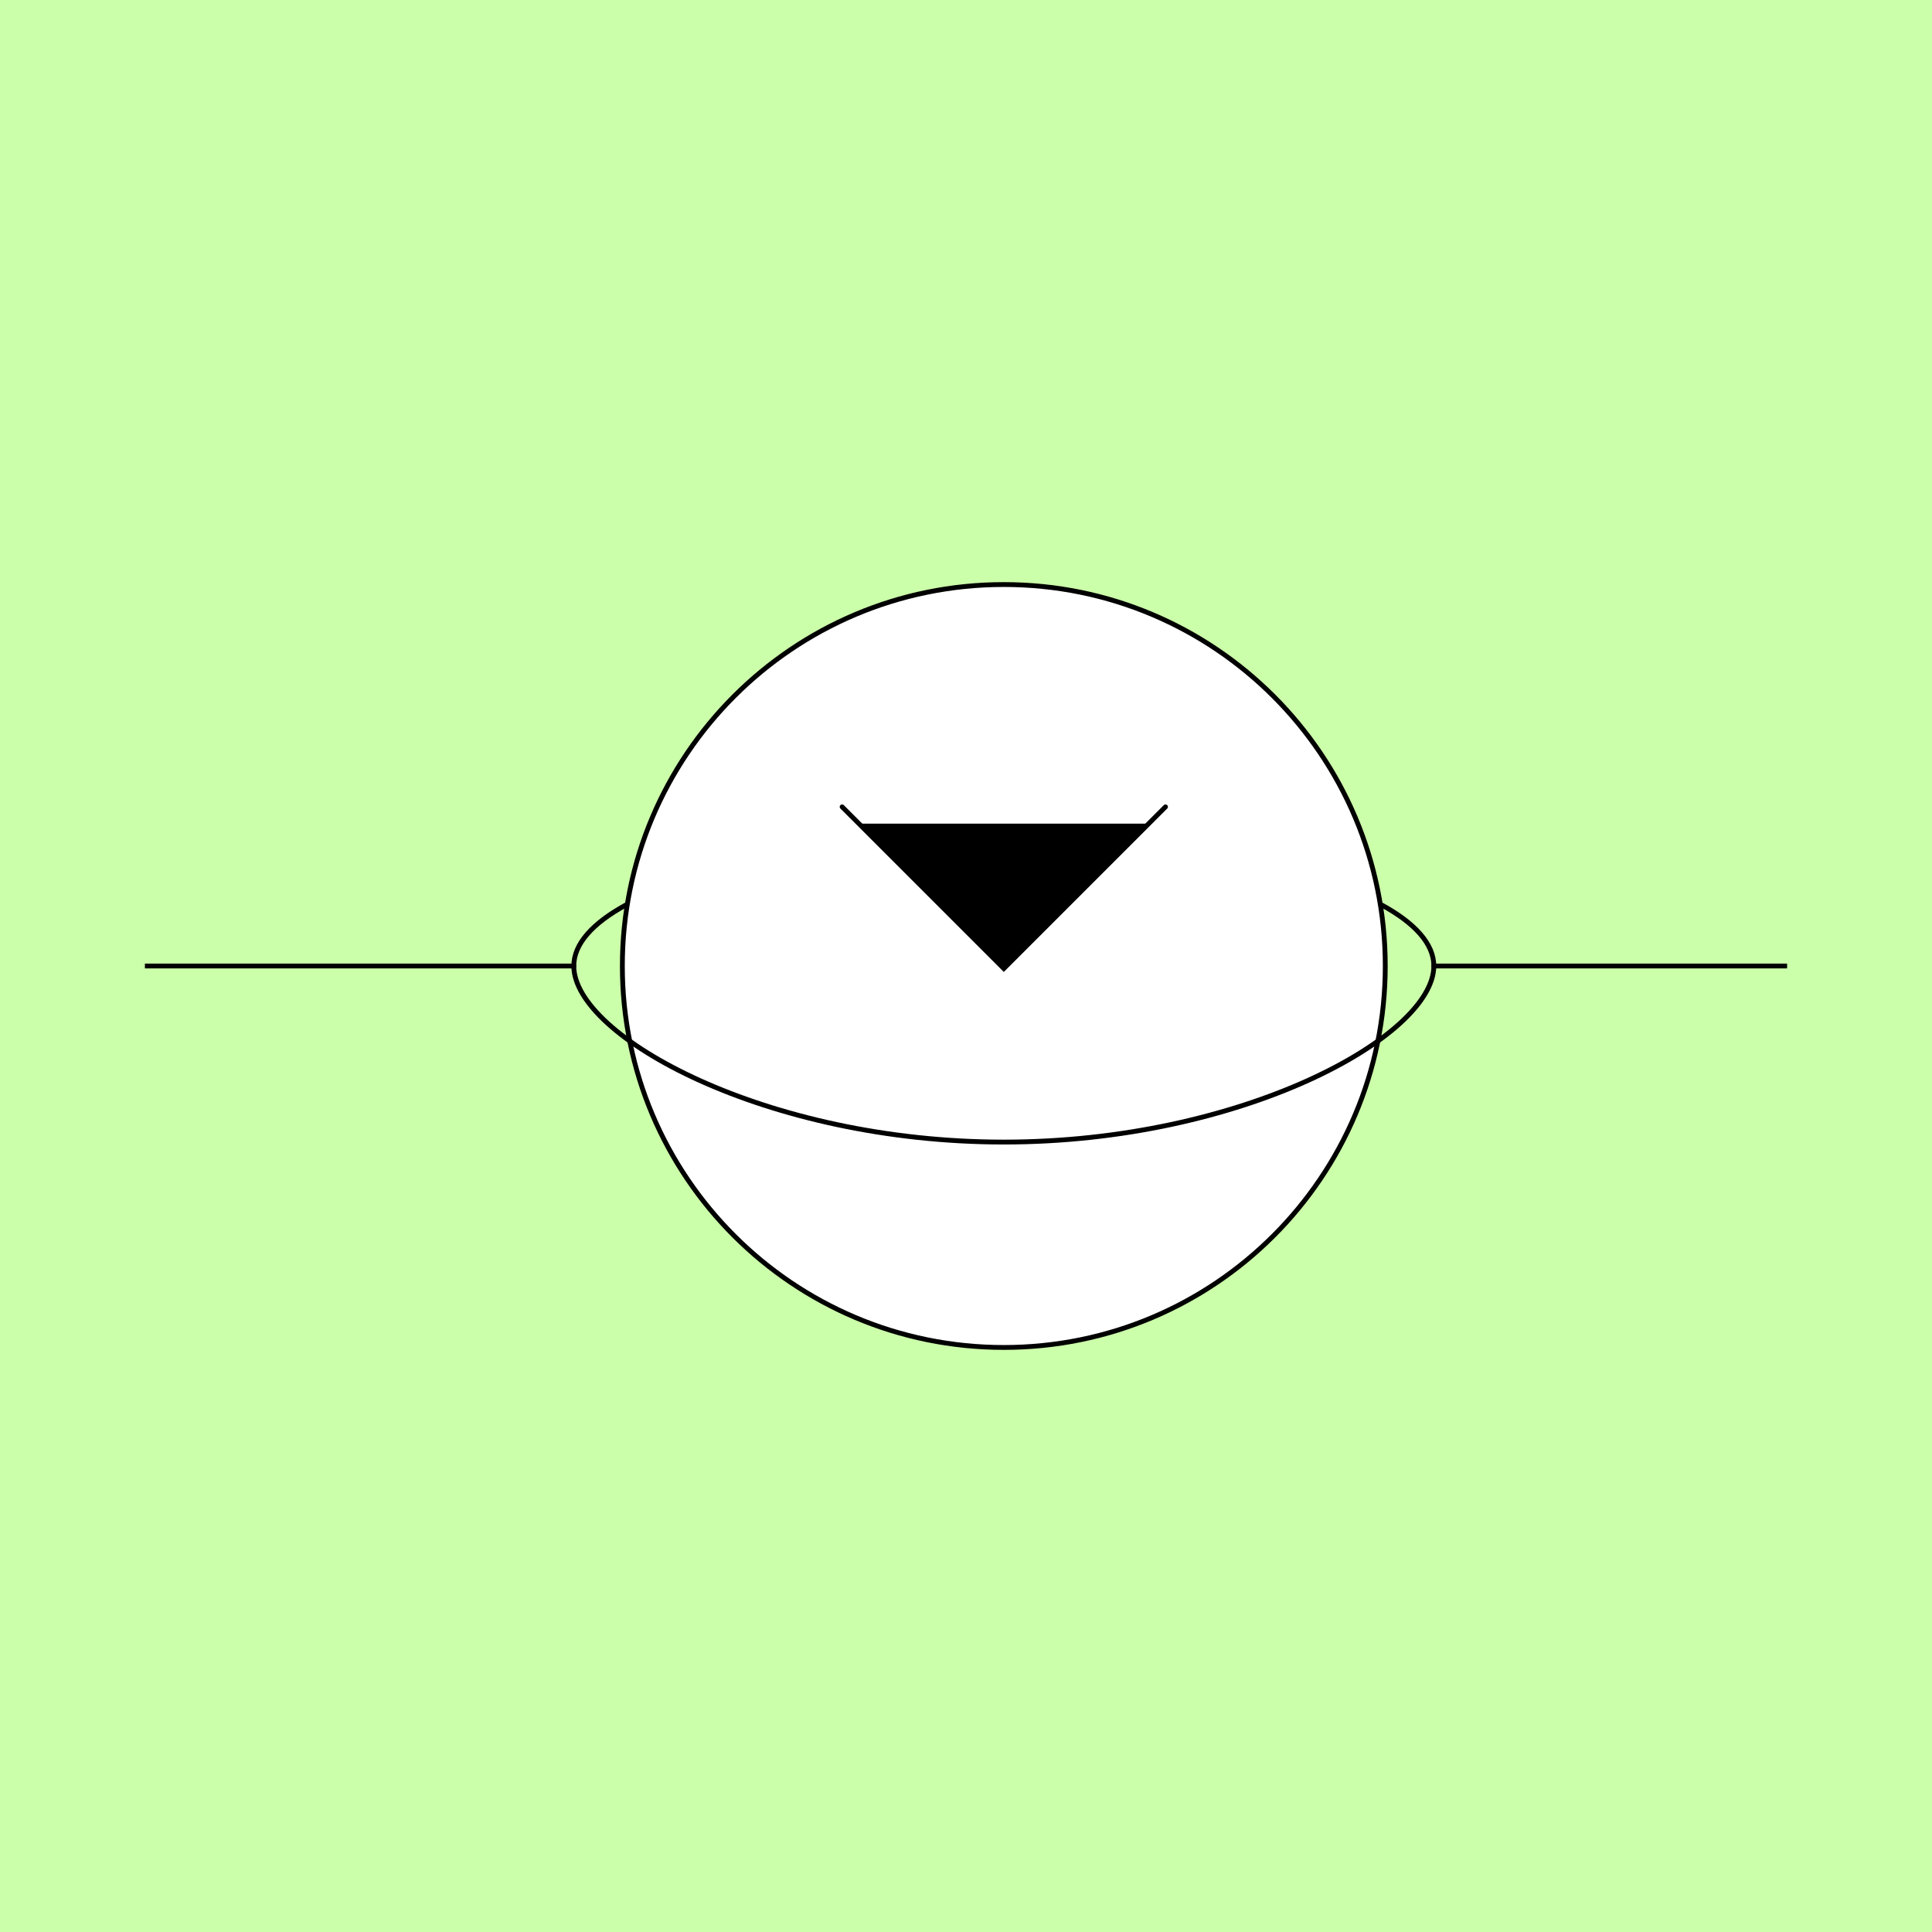
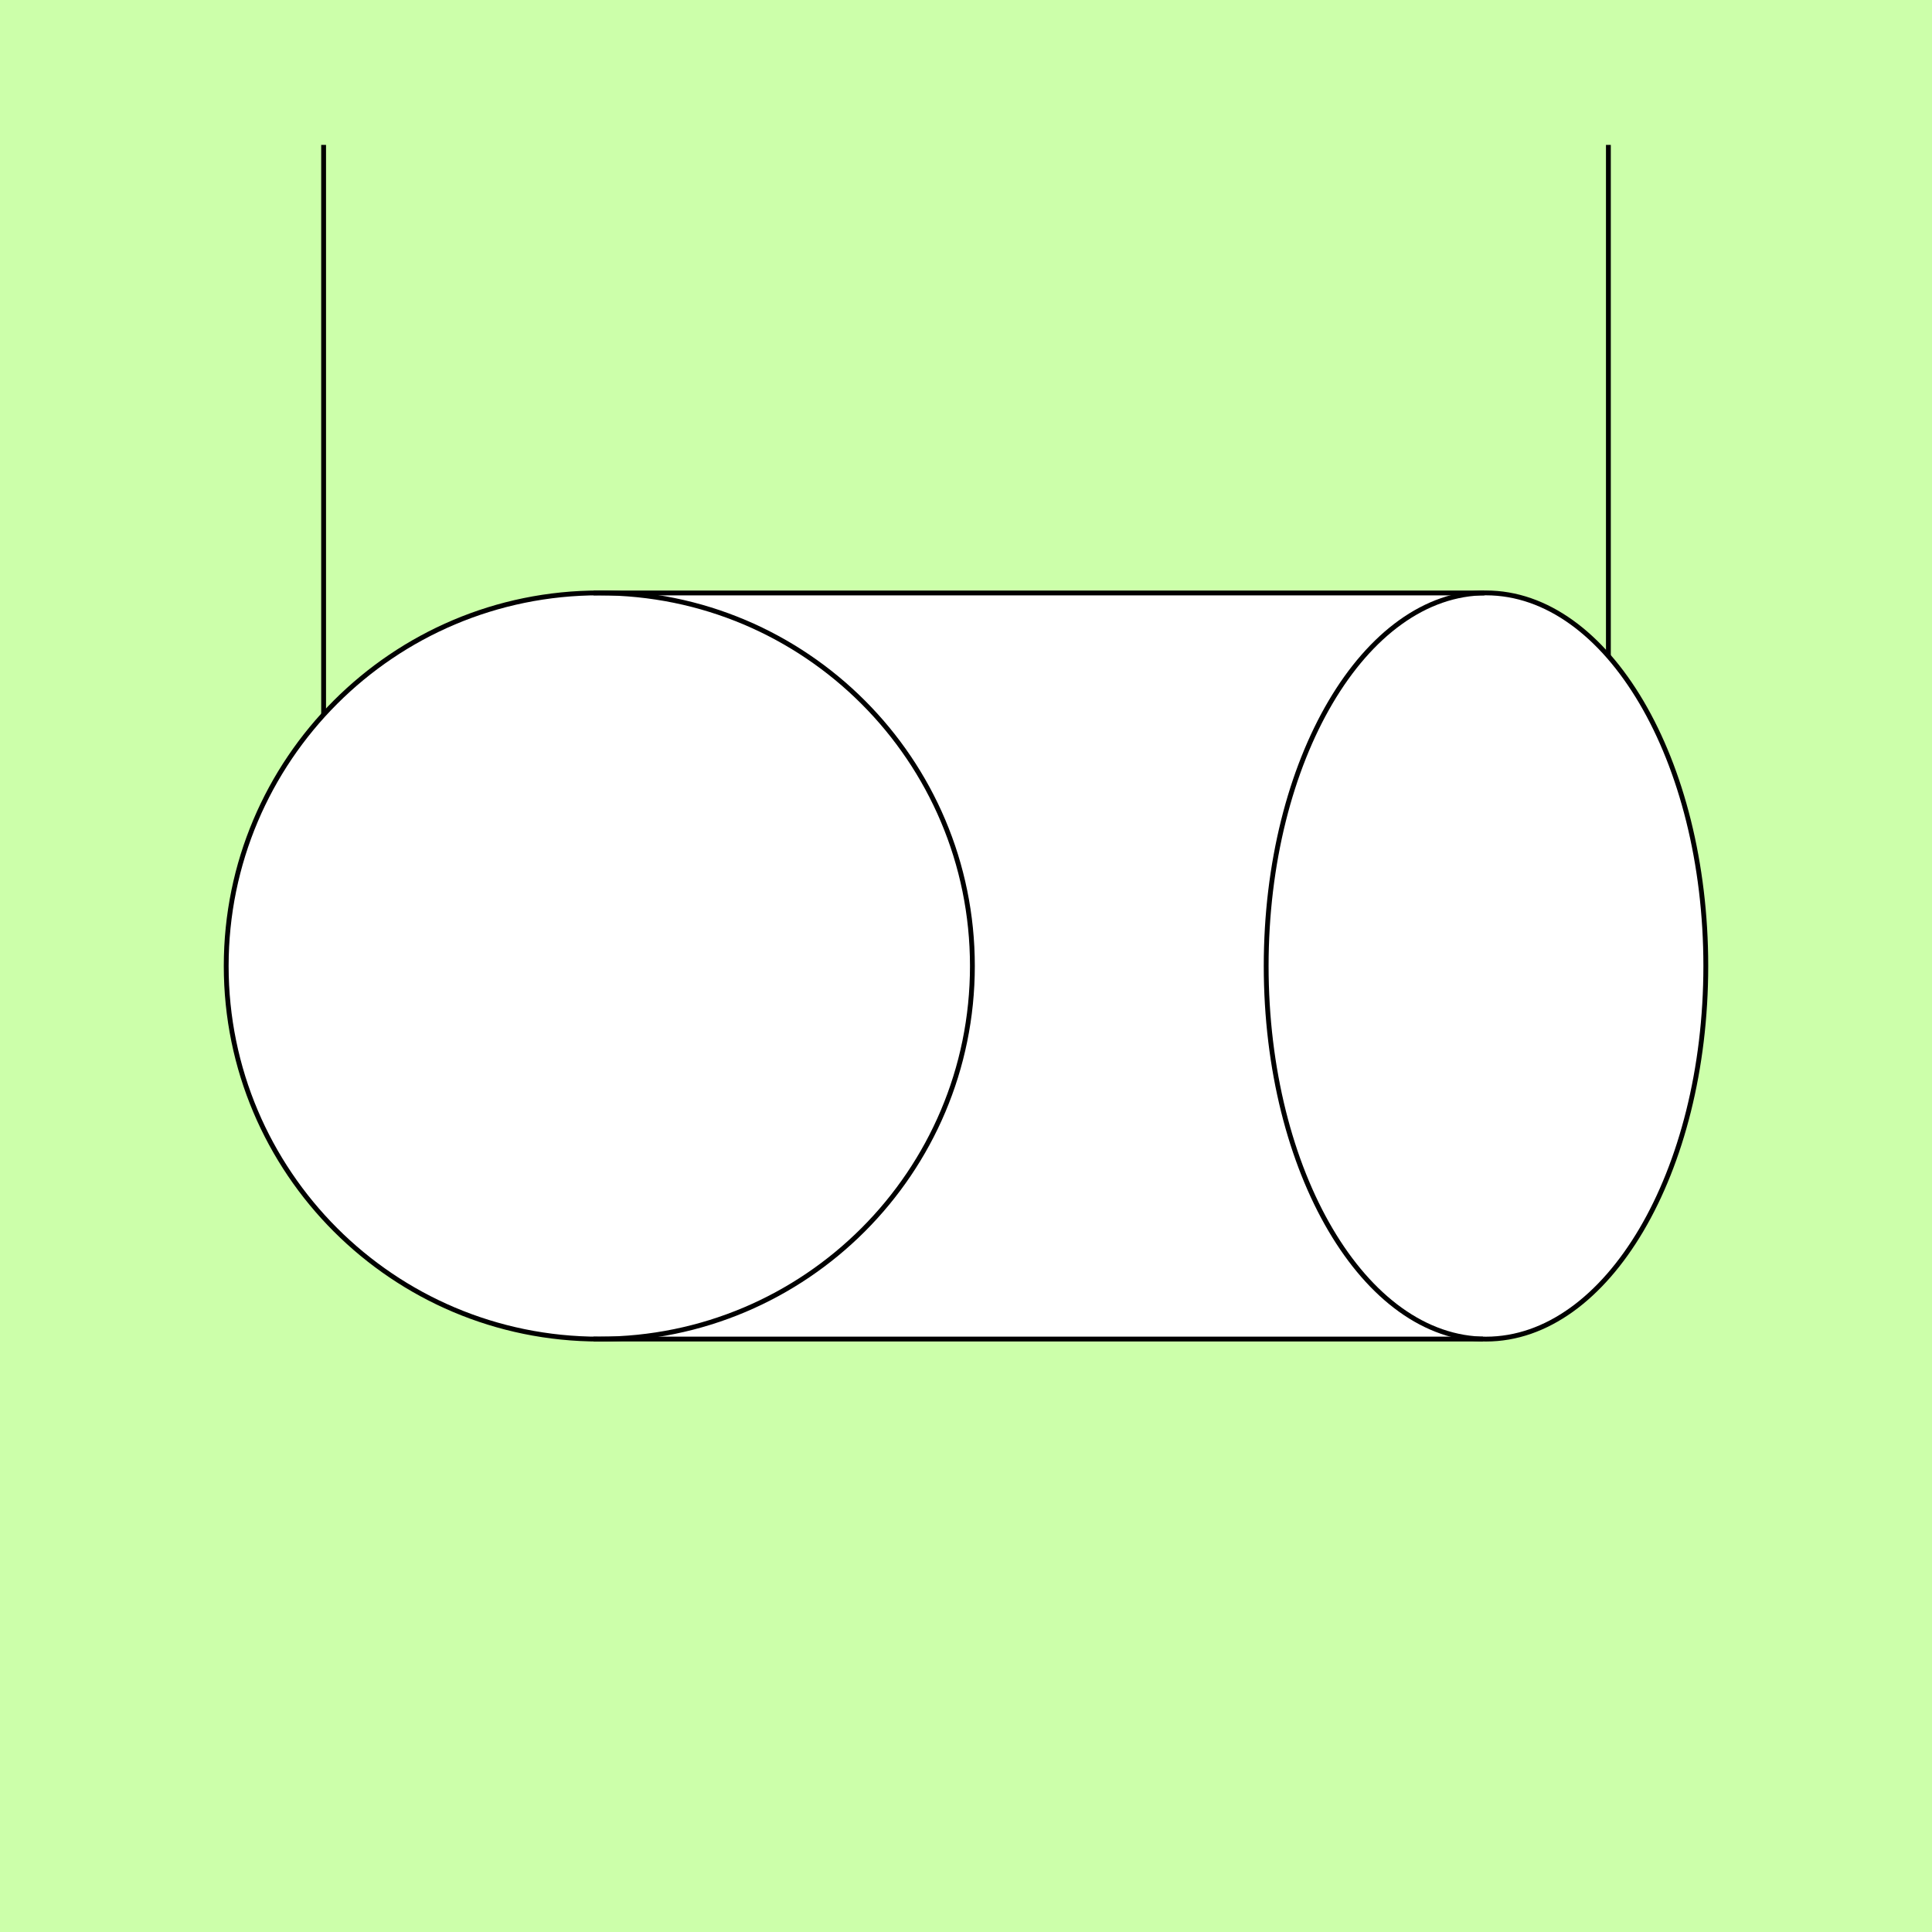
<svg xmlns="http://www.w3.org/2000/svg" style="display:inline" version="1.1" id="svg2902" height="400" width="400">
  <defs id="defs93" />
  <g id="bg">
    <path style="fill:#ccffaa" d="M 400,0 400,400 0,400 0,0 z" id="bgrect" />
  </g>
  <g id="XX_referenz" style="display:none">
    <path id="innerframe" style="fill:none;stroke:#ff0000;stroke-width:1" d="m 40.5,40.5 319,0 0,319 -319,0 0,-319 z" />
    <path id="outerframe" style="fill:none;stroke:#ff0000;stroke-width:1" d="m 30.5,30.5 339,0 0,339 -339,0 0,-339 z" />
    <path style="opacity:0.5;fill:none;stroke:#ffc200;stroke-width:1px;stroke-linecap:square" d="m 189,30.5 0,10" id="ref-S-top-1" />
    <path style="opacity:0.5;fill:none;stroke:#ffc200;stroke-width:1px;stroke-linecap:square" d="m 191,30.5 0,10" id="ref-S-top-2" />
    <path style="opacity:0.5;fill:none;stroke:#ffc200;stroke-width:1px;stroke-linecap:square" d="m 209,30.5 0,10" id="ref-S-top-3" />
    <path style="opacity:0.5;fill:none;stroke:#ffc200;stroke-width:1px;stroke-linecap:square" d="m 211,30.5 0,10" id="ref-S-top-4" />
    <path style="opacity:0.5;fill:none;stroke:#00ff00;stroke-width:1px;stroke-linecap:square" d="m 199,30.5 0,10" id="ref-I-top-1" />
    <path style="opacity:0.5;fill:none;stroke:#00ff00;stroke-width:1px;stroke-linecap:square" d="m 201,30.5 0,10" id="ref-I-top-2" />
    <path style="opacity:0.5;fill:none;stroke:#00ffcc;stroke-width:1px;stroke-linecap:square" d="m 66,30.5 0,10" id="ref-C-top-1" />
    <path style="opacity:0.5;fill:none;stroke:#00ffcc;stroke-width:1px;stroke-linecap:square" d="m 68,30.5 0,10" id="ref-C-top-2" />
    <path style="opacity:0.5;fill:none;stroke:#00ffcc;stroke-width:1px;stroke-linecap:square" d="m 92,30.5 0,10" id="ref-C-top-3" />
    <path style="opacity:0.5;fill:none;stroke:#00ffcc;stroke-width:1px;stroke-linecap:square" d="m 94,30.5 0,10" id="ref-C-top-4" />
    <path style="opacity:0.5;fill:none;stroke:#00ffcc;stroke-width:1px;stroke-linecap:square" d="m 306,30.5 0,10" id="ref-C-top-5" />
    <path style="opacity:0.5;fill:none;stroke:#00ffcc;stroke-width:1px;stroke-linecap:square" d="m 308,30.5 0,10" id="ref-C-top-6" />
    <path style="opacity:0.5;fill:none;stroke:#00ffcc;stroke-width:1px;stroke-linecap:square" d="m 332,30.5 0,10" id="ref-C-top-7" />
    <path style="opacity:0.5;fill:none;stroke:#00ffcc;stroke-width:1px;stroke-linecap:square" d="m 334,30.5 0,10" id="ref-C-top-8" />
    <path style="opacity:0.5;fill:none;stroke:#ffc200;stroke-width:1px;stroke-linecap:square" d="m 369.5,189 -10,0" id="ref-S-right-1" />
    <path style="opacity:0.5;fill:none;stroke:#ffc200;stroke-width:1px;stroke-linecap:square" d="m 369.5,191 -10,0" id="ref-S-right-2" />
    <path style="opacity:0.5;fill:none;stroke:#ffc200;stroke-width:1px;stroke-linecap:square" d="m 369.5,209 -10,0" id="ref-S-right-3" />
    <path style="opacity:0.5;fill:none;stroke:#ffc200;stroke-width:1px;stroke-linecap:square" d="m 369.5,211 -10,0" id="ref-S-right-4" />
    <path style="opacity:0.5;fill:none;stroke:#00ff00;stroke-width:1px;stroke-linecap:square" d="m 369.5,199 -10,0" id="ref-I-right-1" />
    <path style="opacity:0.5;fill:none;stroke:#00ff00;stroke-width:1px;stroke-linecap:square" d="m 369.5,201 -10,0" id="ref-I-right-2" />
    <path style="opacity:0.5;fill:none;stroke:#00ffcc;stroke-width:1px;stroke-linecap:square" d="m 369.5,66 -10,0" id="ref-C-right-1" />
    <path style="opacity:0.5;fill:none;stroke:#00ffcc;stroke-width:1px;stroke-linecap:square" d="m 369.5,68 -10,0" id="ref-C-right-2" />
    <path style="opacity:0.5;fill:none;stroke:#00ffcc;stroke-width:1px;stroke-linecap:square" d="m 369.5,92 -10,0" id="ref-C-right-3" />
    <path style="opacity:0.5;fill:none;stroke:#00ffcc;stroke-width:1px;stroke-linecap:square" d="m 369.5,94 -10,0" id="ref-C-right-4" />
    <path style="opacity:0.5;fill:none;stroke:#00ffcc;stroke-width:1px;stroke-linecap:square" d="m 369.5,306 -10,0" id="ref-C-right-5" />
    <path style="opacity:0.5;fill:none;stroke:#00ffcc;stroke-width:1px;stroke-linecap:square" d="m 369.5,308 -10,0" id="ref-C-right-6" />
    <path style="opacity:0.5;fill:none;stroke:#00ffcc;stroke-width:1px;stroke-linecap:square" d="m 369.5,332 -10,0" id="ref-C-right-7" />
    <path style="opacity:0.5;fill:none;stroke:#00ffcc;stroke-width:1px;stroke-linecap:square" d="m 369.5,334 -10,0" id="ref-C-right-8" />
    <path style="opacity:0.5;fill:none;stroke:#ffc200;stroke-width:1px;stroke-linecap:square" d="m 189,369.5 0,-10" id="ref-S-bottom-1" />
    <path style="opacity:0.5;fill:none;stroke:#ffc200;stroke-width:1px;stroke-linecap:square" d="m 191,369.5 0,-10" id="ref-S-bottom-2" />
    <path style="opacity:0.5;fill:none;stroke:#ffc200;stroke-width:1px;stroke-linecap:square" d="m 209,369.5 0,-10" id="ref-S-bottom-3" />
    <path style="opacity:0.5;fill:none;stroke:#ffc200;stroke-width:1px;stroke-linecap:square" d="m 211,369.5 0,-10" id="ref-S-bottom-4" />
    <path style="opacity:0.5;fill:none;stroke:#00ff00;stroke-width:1px;stroke-linecap:square" d="m 199,369.5 0,-10" id="ref-I-bottom-1" />
    <path style="opacity:0.5;fill:none;stroke:#00ff00;stroke-width:1px;stroke-linecap:square" d="m 201,369.5 0,-10" id="ref-I-bottom-2" />
    <path style="opacity:0.5;fill:none;stroke:#00ffcc;stroke-width:1px;stroke-linecap:square" d="m 66,369.5 0,-10" id="ref-C-bottom-1" />
    <path style="opacity:0.5;fill:none;stroke:#00ffcc;stroke-width:1px;stroke-linecap:square" d="m 68,369.5 0,-10" id="ref-C-bottom-2" />
    <path style="opacity:0.5;fill:none;stroke:#00ffcc;stroke-width:1px;stroke-linecap:square" d="m 92,369.5 0,-10" id="ref-C-bottom-3" />
    <path style="opacity:0.5;fill:none;stroke:#00ffcc;stroke-width:1px;stroke-linecap:square" d="m 94,369.5 0,-10" id="ref-C-bottom-4" />
    <path style="opacity:0.5;fill:none;stroke:#00ffcc;stroke-width:1px;stroke-linecap:square" d="m 306,369.5 0,-10" id="ref-C-bottom-5" />
    <path style="opacity:0.5;fill:none;stroke:#00ffcc;stroke-width:1px;stroke-linecap:square" d="m 308,369.5 0,-10" id="ref-C-bottom-6" />
    <path style="opacity:0.5;fill:none;stroke:#00ffcc;stroke-width:1px;stroke-linecap:square" d="m 332,369.5 0,-10" id="ref-C-bottom-7" />
    <path style="opacity:0.5;fill:none;stroke:#00ffcc;stroke-width:1px;stroke-linecap:square" d="m 334,369.5 0,-10" id="ref-C-bottom-8" />
    <path style="opacity:0.5;fill:none;stroke:#ffc200;stroke-width:1px;stroke-linecap:square" d="m 30.5,189 10,0" id="ref-S-left-1" />
    <path style="opacity:0.5;fill:none;stroke:#ffc200;stroke-width:1px;stroke-linecap:square" d="m 30.5,191 10,0" id="ref-S-left-2" />
    <path style="opacity:0.5;fill:none;stroke:#ffc200;stroke-width:1px;stroke-linecap:square" d="m 30.5,209 10,0" id="ref-S-left-3" />
    <path style="opacity:0.5;fill:none;stroke:#ffc200;stroke-width:1px;stroke-linecap:square" d="m 30.5,211 10,0" id="ref-S-left-4" />
    <path style="opacity:0.5;fill:none;stroke:#00ff00;stroke-width:1px;stroke-linecap:square" d="m 40.5,199 -10,0" id="ref-I-left-1" />
    <path style="opacity:0.5;fill:none;stroke:#00ff00;stroke-width:1px;stroke-linecap:square" d="m 40.5,201 -10,0" id="ref-I-left-2" />
    <path style="opacity:0.5;fill:none;stroke:#00ffcc;stroke-width:1px;stroke-linecap:square" d="m 30.5,66 10,0" id="ref-C-left-1" />
    <path style="opacity:0.5;fill:none;stroke:#00ffcc;stroke-width:1px;stroke-linecap:square" d="m 30.5,68 10,0" id="ref-C-left-2" />
    <path style="opacity:0.5;fill:none;stroke:#00ffcc;stroke-width:1px;stroke-linecap:square" d="m 30.5,92 10,0" id="ref-C-left-3" />
    <path style="opacity:0.5;fill:none;stroke:#00ffcc;stroke-width:1px;stroke-linecap:square" d="m 30.5,94 10,0" id="ref-C-left-4" />
    <path style="opacity:0.5;fill:none;stroke:#00ffcc;stroke-width:1px;stroke-linecap:square" d="m 30.5,306 10,0" id="ref-C-left-5" />
    <path style="opacity:0.5;fill:none;stroke:#00ffcc;stroke-width:1px;stroke-linecap:square" d="m 30.5,308 10,0" id="ref-C-left-6" />
    <path style="opacity:0.5;fill:none;stroke:#00ffcc;stroke-width:1px;stroke-linecap:square" d="m 30.5,332 10,0" id="ref-C-left-7" />
    <path style="opacity:0.5;fill:none;stroke:#00ffcc;stroke-width:1px;stroke-linecap:square" d="m 30.5,334 10,0" id="ref-C-left-8" />
    <path style="fill:none;stroke:#000000;stroke-width:1px;stroke-linecap:butt" d="m 190,30 0,11" id="S-top-1" />
    <path style="fill:none;stroke:#000000;stroke-width:1px;stroke-linecap:butt" d="m 210,30 0,11" id="S-top-2" />
    <path style="fill:none;stroke:#000000;stroke-width:1px;stroke-linecap:butt" d="m 370,190 -11,0" id="S-right-1" />
    <path style="fill:none;stroke:#000000;stroke-width:1px;stroke-linecap:butt" d="m 370,210 -11,0" id="S-right-2" />
    <path style="fill:none;stroke:#000000;stroke-width:1px;stroke-linecap:butt" d="m 190,370 0,-11" id="S-bottom-1" />
    <path style="fill:none;stroke:#000000;stroke-width:1px;stroke-linecap:butt" d="m 210,370 0,-11" id="S-bottom-2" />
    <path style="fill:none;stroke:#000000;stroke-width:1px;stroke-linecap:butt" d="m 30,190 11,0" id="S-left-1" />
    <path style="fill:none;stroke:#000000;stroke-width:1px;stroke-linecap:butt" d="m 30,210 11,0" id="S-left-2" />
    <path style="fill:none;stroke:#000000;stroke-width:1px;stroke-linecap:butt" d="m 200,30 0,11" id="I-top-1" />
    <path style="fill:none;stroke:#000000;stroke-width:1px;stroke-linecap:butt" d="m 370,200 -11,0" id="I-right-1" />
    <path style="fill:none;stroke:#000000;stroke-width:1px;stroke-linecap:butt" d="m 200,370 0,-11" id="I-bottom-1" />
    <path style="fill:none;stroke:#000000;stroke-width:1px;stroke-linecap:butt" d="m 41,200 -11,0" id="I-left-1" />
    <path style="fill:none;stroke:#000000;stroke-width:1px;stroke-linecap:butt" d="m 67,30 0,11" id="C-top-1" />
    <path style="fill:none;stroke:#000000;stroke-width:1px;stroke-linecap:butt" d="m 93,30 0,11" id="C-top-2" />
    <path style="fill:none;stroke:#000000;stroke-width:1px;stroke-linecap:butt" d="m 307,30 0,11" id="C-top-3" />
    <path style="fill:none;stroke:#000000;stroke-width:1px;stroke-linecap:butt" d="m 333,30 0,11" id="C-top-4" />
    <path style="fill:none;stroke:#000000;stroke-width:1px;stroke-linecap:butt" d="m 370,67 -11,0" id="C-right-1" />
    <path style="fill:none;stroke:#000000;stroke-width:1px;stroke-linecap:butt" d="m 370,93 -11,0" id="C-right-2" />
    <path style="fill:none;stroke:#000000;stroke-width:1px;stroke-linecap:butt" d="m 370,307 -11,0" id="C-right-3" />
    <path style="fill:none;stroke:#000000;stroke-width:1px;stroke-linecap:butt" d="m 370,333 -11,0" id="C-right-4" />
    <path style="fill:none;stroke:#000000;stroke-width:1px;stroke-linecap:butt" d="m 67,370 0,-11" id="C-bottom-1" />
    <path style="fill:none;stroke:#000000;stroke-width:1px;stroke-linecap:butt" d="m 93,370 0,-11" id="C-bottom-2" />
    <path style="fill:none;stroke:#000000;stroke-width:1px;stroke-linecap:butt" d="m 307,370 0,-11" id="C-bottom-3" />
    <path style="fill:none;stroke:#000000;stroke-width:1px;stroke-linecap:butt" d="m 333,370 0,-11" id="C-bottom-4" />
    <path style="fill:none;stroke:#000000;stroke-width:1px;stroke-linecap:butt" d="m 30,67 11,0" id="C-left-1" />
    <path style="fill:none;stroke:#000000;stroke-width:1px;stroke-linecap:butt" d="m 30,93 11,0" id="C-left-2" />
    <path style="fill:none;stroke:#000000;stroke-width:1px;stroke-linecap:butt" d="m 30,307 11,0" id="C-left-3" />
    <path style="fill:none;stroke:#000000;stroke-width:1px;stroke-linecap:butt" d="m 30,333 11,0" id="C-left-4" />
  </g>
  <g id="2EFB9C3CD2010A" style="display:none" connect="00II00SW">
    <path style="fill:#ffffff;stroke:none;display:inline" d="M 197.438,119 C 143.9,119.796 113.514,190 50.5,190 l -10,0 -10,0 0,20 10,0 c 88.764,0 114.022,56.668 174,50 40.75,-4.53 68.943,-46.035 104.562,-67.406 C 277.931,172.815 245.978,120.222 200,119 c -0.862,-0.023 -1.713,-0.013 -2.562,0 z" id="C1E95B0A1" />
    <path style="fill:none;stroke:#000000;stroke-width:1px;stroke-linecap:square;display:inline" d="m 30.5,210 10,0 c 88.764,0 114.022,56.668 174,50 55.154,-6.132 87.3,-80 146,-80" id="52585B0AC" />
    <path id="3248CC81D" style="fill:#ffffff;stroke:none" d="m 30.5,40 0,150 20,0 c 64.015,0 94.352,-72.466 149.5,-71 56.658,1.506 92.018,81 149.5,81 l 20,0 0,-160 z" />
    <path id="5A82867AE" style="fill:none;stroke:#000000;stroke-width:1px;stroke-linecap:square;display:inline" d="m 30.5,190 10,0 10,0 c 64.015,0 94.352,-72.466 149.5,-71 56.658,1.506 92.018,81 149.5,81 l 10,0 10,0" />
  </g>
  <g id="4B105F8C1D8332" style="display:none" connect="0000IISB">
    <path id="713795201" d="m 30,367 164,0 0,-334 -164,0 z" style="fill:#000000;stroke:none;display:inline" zpos="-500" />
    <path style="fill:#ffffff;stroke:none;display:inline" d="m 198.5,29.5 -174,0 0,160.375 6,0.125 168,0 z" id="AB7D22A31" zpos="-490" />
    <path style="fill:none;stroke:#000000;stroke-width:1px;stroke-linecap:square;display:inline" d="m 30.5,190 169,0" id="6751C1024" zpos="-487" />
    <path zpos="-485" id="99170ADCF" d="m 200,370.5 0,-11 0,-302.5 c 0,-9.695 -7.805,-17.5 -17.5,-17.5 l -4,0 c -9.695,0 -17.5,7.805 -17.5,17.5 0,0 -28.028,208.619 -30,220.5 -1.972,11.881 -7.805,17.5 -17.5,17.5 l -16,0 C 87.805,295 80,287.195 80,277.5 l 0,-50 C 80,217.805 72.195,210 62.5,210 l -22,0 -16,0 0,160.5 z" style="fill:#ffffff;stroke:none;display:inline" />
    <path style="fill:none;stroke:#000000;stroke-width:1px;stroke-linecap:square;display:inline" d="m 200,369.5 0,-10 0,-302.5 c 0,-9.695 -7.805,-17.5 -17.5,-17.5 l -4,0 c -9.695,0 -17.5,7.805 -17.5,17.5 0,0 -28.028,208.619 -30,220.5 -1.972,11.881 -7.805,17.5 -17.5,17.5 l -16,0 C 87.805,295 80,287.195 80,277.5 l 0,-50 C 80,217.805 72.195,210 62.5,210 l -22,0 -10,0" id="DA3EDF817" />
  </g>
  <g id="9F492FF11B5508" style="display:none" connect="0000CW00">
    <path style="color:#000000;fill:#ffffff;stroke:none;stroke-width:1;marker:none;visibility:visible;display:inline;overflow:visible;enable-background:accumulate" d="M 67,369.5 67,31.165 C 67,21.933 74.433,14.5 83.665,14.5 l 232.67,0 C 325.567,14.5 333,21.933 333,31.165 L 333,369.5 z" id="D5949EBB9" />
    <path style="color:#000000;fill:none;stroke:#000000;stroke-width:1;stroke-linecap:square;marker:none;visibility:visible;display:inline;overflow:visible;enable-background:accumulate" d="M 67,369.5 67,31.165 C 67,21.933 74.433,14.5 83.665,14.5 l 232.67,0 C 325.567,14.5 333,21.933 333,31.165 L 333,369.5" id="DB02447A6" />
    <path id="B16BCDA08" d="M 93,369.5 93,268.131 C 93,221.245 130.745,183.5 177.631,183.5 l 44.738,0 C 269.255,183.5 307,221.245 307,268.131 L 307,369.5 z" style="color:#000000;fill:#ffffff;stroke:none;stroke-width:1;marker:none;visibility:visible;display:inline;overflow:visible;enable-background:accumulate" />
    <path id="4A49F6E68" d="M 93,369.5 93,268.131 C 93,221.245 130.745,183.5 177.631,183.5 l 44.738,0 C 269.255,183.5 307,221.245 307,268.131 L 307,369.5" style="color:#000000;fill:none;stroke:#000000;stroke-width:1;stroke-linecap:square;marker:none;visibility:visible;display:inline;overflow:visible;enable-background:accumulate" />
  </g>
  <g id="52B39C8F3EE609" style="display:none" connect="00SBSB00">
    <path style="fill:#000000;stroke:none;display:inline" d="m 90,190 c -5.54,0 -10,4.46 -10,10 0,5.54 4.46,10 10,10 l 90,0 c 5.54,0 10,4.46 10,10 l 0,150 20,0 0,-150 c 0,-5.54 4.46,-10 10,-10 l 149.5,0 0,-20 z" id="69495B9E9" />
    <path id="C8CE85B54" d="m 369.5,190 -130,0 -149.5,0 c -5.54,0 -10,4.46 -10,10 0,5.54 4.46,10 10,10 l 90,0 c 5.54,0 10,4.46 10,10 l 0,140 0,10" style="fill:none;stroke:#000000;stroke-width:1px;stroke-linecap:square;display:inline" />
    <path id="5AC753431" d="m 210,370 0,-10 0,-140 c 0,-5.54 4.46,-10 10,-10 l 139.5,0 10,0" style="fill:none;stroke:#000000;stroke-width:1px;stroke-linecap:square;display:inline" />
    <path style="fill:#ffffff;stroke:none;display:inline" d="m 180.5,186 0,4 21.204,0 c 7.838,0 14.148,6.31 14.148,14.148 l 0,100.704 C 215.852,312.69 222.162,319 230,319 l 6.352,0 C 244.19,319 250.5,312.69 250.5,304.852 l 0,-100.704 C 250.5,196.31 256.81,190 264.648,190 l 8.352,0 0,-4 z" id="1FAC0FB4A" />
    <path id="DAAD9DE92" d="m 180.5,190 21.204,0 c 7.838,0 14.148,6.31 14.148,14.148 l 0,100.704 C 215.852,312.69 222.162,319 230,319 l 6.352,0 C 244.19,319 250.5,312.69 250.5,304.852 l 0,-100.704 C 250.5,196.31 256.81,190 264.648,190 L 273,190" style="fill:none;stroke:#000000;stroke-width:1px;stroke-linecap:square;display:inline" />
  </g>
  <g id="82A7BCB0F09D1B" style="display:none" connect="UWIIUWII">
    <path id="32F29917D" d="m 60.5,200 46.594,0 C 123.662,200 137,186.662 137,170.094 l 0,-41.687 C 137,111.838 123.662,98.5 107.094,98.5 l -10.187,0.09 z" style="fill:#ffffff;stroke:none;display:inline" />
    <path style="fill:none;stroke:#000000;stroke-width:1px;stroke-linecap:square;display:inline" d="m 30.5,200 76.594,0 C 123.662,200 137,186.662 137,170.094 l 0,-41.687 C 137,111.838 123.662,98.5 107.094,98.5 L 96.906,98.59 C 80.338,98.59 67,85.252 67,68.684 L 67,30.5" id="0C9B7E6C1" />
    <path style="fill:#ffffff;stroke:none;display:inline" d="m 339.5,200 -46.594,0 C 276.338,200 263,186.662 263,170.094 l 0,-41.687 C 263,111.838 276.338,98.5 292.906,98.5 l 10.187,0.09 z" id="565E86906" />
    <path id="D1EFEBB93" d="m 369.5,200 -76.594,0 C 276.338,200 263,186.662 263,170.094 l 0,-41.687 C 263,111.838 276.338,98.5 292.906,98.5 l 10.187,0.09 C 319.662,98.59 333,85.252 333,68.684 L 333,30.5" style="fill:none;stroke:#000000;stroke-width:1px;stroke-linecap:square;display:inline" />
    <path id="B006EA176" d="M 67,369.5 67,346 c 0,-73.682 59.318,-133 133,-133 73.682,0 133,59.318 133,133 l 0,23.5 z" style="fill:#ffffff;stroke:none;display:inline" />
    <path style="fill:none;stroke:#000000;stroke-width:1px;stroke-linecap:square;display:inline" d="M 67,369.5 67,346 c 0,-73.682 59.318,-133 133,-133 73.682,0 133,59.318 133,133 l 0,23.5" id="E67F64BCD" />
  </g>
  <g id="96CFF5F6F6960B" style="display:none" connect="IIIICW00">
    <path style="fill:#ffffff;stroke:none;display:inline" d="M 67,88.875 C 67,59.025 90.051,39.591 113.156,39 c 11.553,-0.296 23.47,3.706 32.438,12.406 8.955,8.688 14.391,21.858 14.399,29.663 L 161,248.031 l 0,0.031 0,0.062 C 161,266.017 174.983,280 192.875,280 l 8.25,0 C 219.017,280 233,266.017 233,248.125 l 0,-69.25 c 0,-29.85 23.051,-49.284 46.156,-49.875 11.553,-0.296 23.47,3.706 32.438,12.406 8.919,8.653 14.347,21.753 14.377,29.611 3.2e-4,0.085 1.03,56.827 1.03,56.827 l -26,0.531 -1,-49.219 0,-0.125 0,-0.156 c 0,-9.872 -2.936,-15.325 -6.531,-18.812 -3.595,-3.488 -8.428,-5.196 -13.625,-5.062 C 269.449,155.266 259,161.258 259,178.875 l 0,69.25 C 259,279.971 232.971,306 201.125,306 l -8.25,0 c -31.825,0 -57.826,-22.411 -57.858,-51.935 L 134,88.969 134,88.938 134,88.875 C 134,79.003 131.064,73.55 127.469,70.062 123.874,66.575 119.041,64.867 113.844,65 103.449,65.266 93,71.258 93,88.875 l 0,280.625 -26,0 z" id="1AF6E3C67" zpos="-600" />
    <path style="fill:none;stroke:#000000;stroke-width:1px;stroke-linecap:square;display:inline" d="m 67,369.5 0,-10 0,-270.625 C 67,59.025 90.051,39.591 113.156,39" id="D7C2A99BD" />
    <path style="fill:none;stroke:#000000;stroke-width:1px;stroke-linecap:square;display:inline" d="m 113.156,39 c 11.553,-0.296 23.47,3.706 32.438,12.406 8.955,8.688 14.391,21.858 14.399,29.663 L 161,248.031 l 0,0.031 0,0.062 C 161,266.017 174.983,280 192.875,280 l 8.25,0 C 219.017,280 233,266.017 233,248.125 l 0,-69.25 c 0,-29.85 23.051,-49.284 46.156,-49.875 11.553,-0.296 23.47,3.706 32.438,12.406 8.919,8.653 14.347,21.753 14.406,37.219 3.2e-4,0.085 0,0.165 0,0.25 l 1,48.969 M 293.469,160.062 C 289.874,156.575 285.041,154.867 279.844,155 269.449,155.266 259,161.258 259,178.875 l 0,69.25 C 259,279.971 232.971,306 201.125,306 l -8.25,0 c -31.825,0 -57.826,-22.411 -57.858,-51.935 L 134,88.969 l 0,-0.031 0,-0.062 c 0,-9.872 -2.936,-15.325 -6.531,-18.812 -3.595,-3.488 -8.428,-5.196 -13.625,-5.062" id="C61E7D7F1" zpos="-580" />
    <path style="fill:none;stroke:#000000;stroke-width:1px;stroke-linecap:square;display:inline" d="M 113.844,65 C 103.449,65.266 93,71.258 93,88.875 l 0,270.625 0,10" id="B031B86FD" />
    <path style="fill:#ffffff;stroke:none;display:inline" d="m 200,30.5 0,10 0,179.344 C 200,227.129 205.871,233 213.156,233 l 42.688,0 C 263.129,233 269,238.871 269,246.156 l 0,73.688 C 269,327.129 274.871,333 282.156,333 l 11.688,0 C 301.129,333 307,338.871 307,346.156 l 0,23.344 26,0.344 0,-293.688 -19.312,0 0,-45.656 L 200,30.5 z" id="3F0A1BB29" zpos="-500" />
    <path id="62B511225" d="m 307,369.5 0,-10 0,-13.35 C 307,338.865 301.135,333 293.85,333 l -11.701,0 C 274.865,333 269,327.135 269,319.85 l 0,-73.701 C 269,238.865 263.135,233 255.85,233 l -42.701,0 C 205.865,233 200,227.135 200,219.85 L 200,40.5 l 0,-10" style="fill:none;stroke:#000000;stroke-width:1px;stroke-linecap:square;display:inline" />
    <path style="fill:none;stroke:#000000;stroke-width:1px;stroke-linecap:square;display:inline" d="m 333,369.5 0,-10 0,-194.35 c 0,-10.336 15,-11.697 15,0 l 0,21.701 C 348,194.135 353.865,200 361.15,200 l 8.35,0" id="2EF8B3A67" />
  </g>
  <g style="display:none" id="565A3B68C9725A" connect="SWUB0000">
    <path id="1F7C8BE45" d="m 246,333 124,0 0,-266 -124,0 z" style="fill:#000000;stroke:none;display:inline" />
    <path style="fill:#ffffff;stroke:none;display:inline" d="m 269.5,186 c 32.861,9e-5 59.5,26.639 59.5,59.5 l 0,50 c 0,32.861 -26.639,59.5 -59.5,59.5 -32.861,0 -59.5,-26.639 -59.5,-59.5 L 210,186 z" id="5A6E22C25" />
    <path id="076B55797" d="m 190,111 0,-81" style="fill:none;stroke:#000000;stroke-width:1px;stroke-linecap:butt;display:inline" />
    <path id="4B6D44803" d="M 210,217.75 210,40 210,30" style="fill:none;stroke:#000000;stroke-width:1px;display:inline" />
    <path style="fill:#000000;stroke:none;display:inline" d="m 358.5,67 -140,1.7e-4 c -32.861,4e-5 -59.5,26.639 -59.5,59.5 0,32.861 26.639,59.5 59.5,59.5 l 140,0 z" id="D206574C1" />
    <path id="EFA7F4B24" d="m 370,333 -54,0" style="fill:none;stroke:#000000;stroke-width:1px;stroke-linecap:butt;display:inline" />
    <path id="6A3725C54" d="m 370,67 -12,0" style="fill:none;stroke:#000000;stroke-width:1px;display:inline" />
    <path id="209E7F396" d="m 358,67 -139.5,1.7e-4 c -32.861,4.7e-5 -59.5,26.639 -59.5,59.5 0,32.861 26.639,59.5 59.5,59.5 l 51,0 c 32.861,0 59.5,26.639 59.5,59.5 l 0,50 c 0,32.861 -26.639,59.5 -59.5,59.5 -32.861,0 -59.5,-26.639 -59.5,-59.5 l -2e-5,-77.75" style="fill:none;stroke:#000000;stroke-width:1;stroke-linecap:round;stroke-miterlimit:4;stroke-dasharray:none;display:inline" />
  </g>
  <g style="display:none" layerid="87523E89CB87A1" id="87523E89CB87A1" connect="00IIUW00">
    <path style="font-size:medium;font-style:normal;font-variant:normal;font-weight:normal;font-stretch:normal;text-indent:0;text-align:start;text-decoration:none;line-height:normal;letter-spacing:normal;word-spacing:normal;text-transform:none;direction:ltr;block-progression:tb;writing-mode:lr-tb;text-anchor:start;baseline-shift:baseline;color:#000000;fill:#ffffff;fill-opacity:1;stroke:#0000ff;stroke-width:1;stroke-miterlimit:4;stroke-dasharray:none;marker:none;visibility:visible;display:inline;overflow:visible;enable-background:accumulate;font-family:Sans;-inkscape-font-specification:Sans" d="M 260,227.094 260,208 c 0,-25.931 19.006,-44.906 44.938,-44.906 l 19.062,0 0,-120 -19.062,0 C 214.602,43.094 140,117.665 140,208 l 0,19.094" id="E95E9E114" />
    <path style="color:#000000;fill:#ffffff;fill-opacity:1;stroke:#ff0000;stroke-width:1" d="m 407.5,108 c 0,19.054 -15.446,34.5 -34.5,34.5 -19.054,0 -34.5,-15.446 -34.5,-34.5 0,-19.054 15.446,-34.5 34.5,-34.5 19.054,0 34.5,15.446 34.5,34.5 z" id="E6805F24C" zpos="500" />
    <path id="5528307B6" d="m 437.5,108 c 0,5.247 -4.253,9.5 -9.5,9.5 -5.247,0 -9.5,-4.253 -9.5,-9.5 0,-5.247 4.253,-9.5 9.5,-9.5 5.247,0 9.5,4.253 9.5,9.5 z" style="color:#000000;fill:#ffffff;fill-opacity:1;stroke:#ff0000;stroke-width:1" zpos="-2" />
    <path id="4C24DC50C" style="color:#000000;fill:#ffffff;stroke:none;stroke-width:1px;marker:none;visibility:visible;display:inline;overflow:visible;enable-background:accumulate" d="m 349.5,200 c -23.244,0 -46.146,-20.085 -70.625,-20.125 -24.456,-0.04 -46.169,19.915 -70.625,19.875 -24.479,-0.04 -46.146,-20.085 -70.625,-20.125 C 113.169,179.585 96.262,199.5 67,199.5 L 67,359.5 l 282.5,0" />
    <path d="m 67,369.5 0,-170 c 29.262,0 46.169,-19.915 70.625,-19.875 24.479,0.04 46.146,20.085 70.625,20.125 24.456,0.04 46.169,-19.915 70.625,-19.875 C 303.354,179.915 326.256,200 349.5,200 L 369.5,200" style="color:#000000;fill:none;stroke:#000000;stroke-width:1px;stroke-linecap:square;stroke-linejoin:miter;stroke-miterlimit:4;stroke-opacity:1;stroke-dasharray:none;stroke-dashoffset:0;marker:none;visibility:visible;display:inline;overflow:visible;enable-background:accumulate" id="4E362AB65" />
    <path id="32374F094" d="m 333,369.5 0,-80" style="color:#000000;fill:none;stroke:#000000;stroke-width:1px;stroke-linecap:square;stroke-linejoin:miter;stroke-miterlimit:4;stroke-opacity:1;stroke-dasharray:none;stroke-dashoffset:0;marker:none;visibility:visible;display:inline;overflow:visible;enable-background:accumulate" />
    <path id="80C1331D2" d="m 309.5,317 -200,0" style="color:#000000;fill:none;stroke:#000000;stroke-width:1px;stroke-linecap:square;stroke-linejoin:miter;stroke-miterlimit:4;stroke-opacity:1;stroke-dasharray:none;stroke-dashoffset:0;marker:none;visibility:visible;display:inline;overflow:visible;enable-background:accumulate" />
    <path style="color:#000000;fill:#ffffff;fill-opacity:1;fill-rule:nonzero;stroke:#ff0000;stroke-width:1;stroke-linecap:square;stroke-linejoin:miter;stroke-miterlimit:4;stroke-opacity:1;stroke-dashoffset:0;marker:none;visibility:visible;display:inline;overflow:visible;enable-background:accumulate" d="m 127.5,298 c 0,5.247 -4.253,9.5 -9.5,9.5 -5.247,0 -9.5,-4.253 -9.5,-9.5 0,-5.247 4.253,-9.5 9.5,-9.5 5.247,0 9.5,4.253 9.5,9.5 z" id="28EB011C0" />
    <path id="BF0BE519A" d="m 312.5,298 c 0,5.247 -4.253,9.5 -9.5,9.5 -5.247,0 -9.5,-4.253 -9.5,-9.5 0,-5.247 4.253,-9.5 9.5,-9.5 5.247,0 9.5,4.253 9.5,9.5 z" style="color:#000000;fill:#ffffff;fill-opacity:1;fill-rule:nonzero;stroke:#ff0000;stroke-width:1;stroke-linecap:square;stroke-linejoin:miter;stroke-miterlimit:4;stroke-opacity:1;stroke-dashoffset:0;marker:none;visibility:visible;display:inline;overflow:visible;enable-background:accumulate" />
  </g>
  <g style="display:none" layerid="06A54F918" id="87523E8902B5B0" connect="00IIUW00">
    <path style="font-size:medium;font-style:normal;font-variant:normal;font-weight:normal;font-stretch:normal;text-indent:0;text-align:start;text-decoration:none;line-height:normal;letter-spacing:normal;word-spacing:normal;text-transform:none;direction:ltr;block-progression:tb;writing-mode:lr-tb;text-anchor:start;baseline-shift:baseline;color:#000000;fill:#ffffff;fill-opacity:1;stroke:#0000ff;stroke-width:1;stroke-miterlimit:4;stroke-dasharray:none;marker:none;visibility:visible;display:inline;overflow:visible;enable-background:accumulate;font-family:Sans;-inkscape-font-specification:Sans" d="M 260,227.094 260,208 c 0,-25.931 19.006,-44.906 44.938,-44.906 l 19.062,0 0,-120 -19.062,0 C 214.602,43.094 140,117.665 140,208 l 0,19.094" id="CF8306219" />
    <path style="color:#000000;fill:#ffffff;fill-opacity:1;stroke:#ff0000;stroke-width:1" d="m 407.5,108 c 0,19.054 -15.446,34.5 -34.5,34.5 -19.054,0 -34.5,-15.446 -34.5,-34.5 0,-19.054 15.446,-34.5 34.5,-34.5 19.054,0 34.5,15.446 34.5,34.5 z" id="27527DC55" zpos="500" />
    <path id="EE5958214" d="m 437.5,108 c 0,5.247 -4.253,9.5 -9.5,9.5 -5.247,0 -9.5,-4.253 -9.5,-9.5 0,-5.247 4.253,-9.5 9.5,-9.5 5.247,0 9.5,4.253 9.5,9.5 z" style="color:#000000;fill:#ffffff;fill-opacity:1;stroke:#ff0000;stroke-width:1" zpos="-2" />
    <path d="m 67,200 0,169.5 282.5,0 0,-169.5 z" style="color:#000000;fill:#ffffff;stroke:none;stroke-width:1px;marker:none;visibility:visible;display:inline;overflow:visible;enable-background:accumulate" id="A5A16E7FA" />
    <path id="CD9F0DDC3" style="color:#000000;fill:none;stroke:#000000;stroke-width:1px;stroke-linecap:square;stroke-linejoin:miter;stroke-miterlimit:4;stroke-opacity:1;stroke-dasharray:none;stroke-dashoffset:0;marker:none;visibility:visible;display:inline;overflow:visible;enable-background:accumulate" d="m 67,369.5 0,-169.5 282.5,0 20,0" />
    <path style="color:#000000;fill:none;stroke:#000000;stroke-width:1px;stroke-linecap:square;stroke-linejoin:miter;stroke-miterlimit:4;stroke-opacity:1;stroke-dasharray:none;stroke-dashoffset:0;marker:none;visibility:visible;display:inline;overflow:visible;enable-background:accumulate" d="m 333,369.5 0,-120" id="85D74C312" />
    <path style="color:#000000;fill:none;stroke:#000000;stroke-width:1px;stroke-linecap:square;stroke-linejoin:miter;stroke-miterlimit:4;stroke-opacity:1;stroke-dasharray:none;stroke-dashoffset:0;marker:none;visibility:visible;display:inline;overflow:visible;enable-background:accumulate" d="m 309.5,277 -200,0" id="76249CCE6" />
    <path id="977C8B49C" d="m 127.5,258 c 0,5.247 -4.253,9.5 -9.5,9.5 -5.247,0 -9.5,-4.253 -9.5,-9.5 0,-5.247 4.253,-9.5 9.5,-9.5 5.247,0 9.5,4.253 9.5,9.5 z" style="color:#000000;fill:#ffffff;fill-opacity:1;fill-rule:nonzero;stroke:#ff0000;stroke-width:1;stroke-linecap:square;stroke-linejoin:miter;stroke-miterlimit:4;stroke-opacity:1;stroke-dashoffset:0;marker:none;visibility:visible;display:inline;overflow:visible;enable-background:accumulate" />
    <path style="color:#000000;fill:#ffffff;fill-opacity:1;fill-rule:nonzero;stroke:#ff0000;stroke-width:1;stroke-linecap:square;stroke-linejoin:miter;stroke-miterlimit:4;stroke-opacity:1;stroke-dashoffset:0;marker:none;visibility:visible;display:inline;overflow:visible;enable-background:accumulate" d="m 312.5,258 c 0,5.247 -4.253,9.5 -9.5,9.5 -5.247,0 -9.5,-4.253 -9.5,-9.5 0,-5.247 4.253,-9.5 9.5,-9.5 5.247,0 9.5,4.253 9.5,9.5 z" id="C7FD3E754" />
  </g>
  <g id="A9A73F0CF86BA5" style="display:none" connect="SWCWSB00">
    <path style="fill:#ffffff;stroke:none" d="m 320,370.5 -270,0 0,-341 270,0" id="C18BF783F" zpos="-600" />
    <path id="47F015F43" d="m 320,370.5 -269,0 0,-51 269,0" style="fill:#000000;stroke:none" zpos="-600" />
    <path id="E22B65596" d="m 330,372.5 -120,0 0,-13 c 0,-92.203 40,-104.687 40,-159.5 0,-54.813 -40,-71.533 -40,-159.5 l 0,-13 120,0 z" style="fill:#ffffff;stroke:none" zpos="-550" />
    <path style="fill:none;stroke:#000000;stroke-width:1;stroke-linecap:square" d="m 210,369.5 0,-10 c 0,-92.203 40,-104.687 40,-159.5 0,-54.813 -40,-71.533 -40,-159.5 l 0,-10" id="033AEFA14" />
    <path id="3EFC3A0C5" d="m 109.5,93 260,0 0,-26 -260,0 z" style="fill:#ffffff;stroke:none;display:inline" />
    <path id="27706766C" d="m 109.5,307 260,0 0,26 -260,0 z" style="fill:#ffffff;stroke:none;display:inline" />
    <path style="fill:none;stroke:#000000;stroke-width:1px;stroke-linecap:square;display:inline" d="m 369.5,67 -260,0" id="973D75400" />
    <path style="fill:none;stroke:#000000;stroke-width:1px;stroke-linecap:square;display:inline" d="m 369.5,93 -260,0" id="220A8C0C1" />
    <path style="fill:none;stroke:#000000;stroke-width:1px;stroke-linecap:square;display:inline" d="m 369.5,307 -260,0" id="2C8DEA849" />
    <path style="fill:none;stroke:#000000;stroke-width:1px;stroke-linecap:square;display:inline" d="m 369.5,333 -260,0" id="ACE3AA8D1" />
    <path style="fill:#ffffff;stroke:none" d="m 50,28.5 140,0 0,12 c 0,87.967 39,104.767 39,159.5 0,54.733 -39,67.297 -39,159.5 l 0,12 -140,0 z" id="6EE09BE03" zpos="-550" />
    <path style="fill:#ffffff;stroke:none" d="m 70,48.5 0,303 120.125,0 C 192.308,266.527 229,253.106 229,200 229,146.971 192.404,129.539 190.125,48.5 L 70,48.5 z" id="A56B8FA58" />
    <path style="fill:none;stroke:#000000;stroke-width:1;stroke-linecap:square;stroke-linejoin:miter" d="m 190,369.5 0,-10 c 0,-92.203 39,-104.767 39,-159.5 0,-54.733 -39,-71.533 -39,-159.5 l 0,-10" id="F305DAE6A" />
  </g>
  <g id="B4A4DD2FCD8508" style="display:none" connect="0000UW00">
    <path d="m 333,280.5 -266,0 0,89 266,0 z" style="fill:#ffffff;stroke:none" id="135ED00A8" />
    <path style="fill:none;stroke:#000000;stroke-width:1px;stroke-linecap:square;stroke-linejoin:miter;stroke-miterlimit:4;stroke-opacity:1;stroke-dasharray:none;stroke-dashoffset:0;marker:none;visibility:visible;display:inline;overflow:visible;enable-background:accumulate" d="m 67,280.5 0,89 m 266,0 0,-89" id="7E9CF5CDB" />
    <path style="color:#000000;fill:none;stroke:#00ff00;stroke-width:1px;stroke-linecap:square;stroke-linejoin:miter" d="M 343,280 57,280" id="B6A67BD81" />
  </g>
  <g id="CECE3D8810B408" style="display:none" connect="0000IIUW">
    <path style="fill:none;stroke:#000000;stroke-width:1px;stroke-linecap:butt;display:inline" d="m 30,333 170,0" id="64A223257" />
    <path style="fill:none;stroke:#000000;stroke-width:1px;stroke-linecap:round;display:inline" d="m 263,96.5 0,30 C 263,142.792 249.792,156 233.5,156 l -33.5,0" id="9EA4E8BB9" />
    <path style="fill:none;stroke:#000000;stroke-width:1px;stroke-linecap:butt;display:inline" d="M 200,370 200,67" id="AF026EC7B" />
    <path style="fill:none;stroke:#000000;stroke-width:1px;stroke-linecap:butt;display:inline" d="m 30,67 11,0 122.5,-10e-8 70,0 c 16.292,0 29.5,13.208 29.5,29.5" id="9E792E745" />
  </g>
  <g id="F58AF0E09B601B" style="display:none" connect="UWSWUWSW">
    <path style="fill:none;stroke:#000000;stroke-width:1px;stroke-linecap:square;display:inline" d="m 30.5,190 10,0 17.092,0 C 62.804,190 67,185.804 67,180.592 L 67,40.5 l 0,-10" id="DC611ED25" />
    <path id="A296BB4AA" d="m 39,312 113,0 c 23.196,0 42,-18.804 42,-42 l 0,-18 c 0,-23.196 -18.804,-42 -42,-42 l -111.5,0 z" style="fill:#ffffff;stroke:none;display:inline" />
    <path id="AB1A4A4EE" d="m 30.5,210 50,0" style="fill:none;stroke:#000000;stroke-width:1px;stroke-linecap:square;display:inline" />
    <path style="fill:none;stroke:#000000;stroke-width:1px;stroke-linecap:square;display:inline" d="m 67,369.5 0,-10 0,-5.5 c 0,-23.196 18.804,-42 42,-42 l 43,0 c 23.196,0 42,-18.804 42,-42 l 0,-18 c 0,-23.196 -18.804,-42 -42,-42 l -71.5,0" id="D743B21F8" />
    <path style="fill:#ffffff;stroke:none;display:inline" d="M 359.5,190 145,190 c -23.196,0 -42,-18.804 -42,-42 0,-23.196 18.804,-42 42,-42 l 64.25,0 0,-24.25 c 0,-23.196 18.804,-42 42,-42 23.196,0 42,18.804 42,42 l 0,24.375 z" id="65D645249" />
    <path id="567A359BC" d="M 293.25,106.125 C 316.446,106 333,87.196 333,64 l 0,-23.5 0,-10" style="fill:none;stroke:#000000;stroke-width:1px;stroke-linecap:square;display:inline" />
    <path id="F9F737A36" d="m 209.25,106 0,-24.25 c 0,-23.196 18.804,-42 42,-42 23.196,0 42,18.804 42,42 l 0,44.375" style="fill:none;stroke:#000000;stroke-width:1px;stroke-linecap:square;display:inline" />
    <path id="DDFCFC330" d="m 369.5,190 -10,0 -214.5,0 c -23.196,0 -42,-18.804 -42,-42 0,-23.196 18.804,-42 42,-42 l 74.25,0" style="fill:none;stroke:#000000;stroke-width:1px;stroke-linecap:square;display:inline" />
    <path style="fill:#ffffff;stroke:none;display:inline" d="m 349.5,210 -72.5,0 c -23.196,0 -42,18.804 -42,42 0,23.196 18.804,42 42,42 l 74,0 z" id="81C60C5E6" />
    <path id="DF04C5752" d="m 369.5,210 -10,0 -82.5,0 c -23.196,0 -42,18.804 -42,42 0,23.196 18.804,42 42,42 l 14,0 c 23.196,0 42,18.804 42,42 l 0,23.5 0,10" style="fill:none;stroke:#000000;stroke-width:1px;stroke-linecap:square;display:inline" />
  </g>
-   <g id="F05420692D492D" style="display:inline" connect="00II00II">
+   <g id="F05420692D492D" style="display:none" connect="00II00II">
    <path d="M 118.634,200 41,200 30,200" style="fill:none;stroke:#000000;stroke-width:1px;stroke-linecap:butt;stroke-linejoin:miter;stroke-opacity:1;display:inline" id="356E66F60" />
    <path style="fill:none;stroke:#000000;stroke-width:1px;stroke-linecap:round;stroke-linejoin:round" d="m 118.797,200 c 0,-4.575 3.909,-8.879 10.788,-12.633" id="31AA3A84F" />
    <path id="2D355C98E" d="m 370,200 -11,0 -62.22,1e-5" style="fill:none;stroke:#000000;stroke-width:1px;stroke-linecap:butt;display:inline" />
    <path style="fill:none;stroke:#000000;stroke-width:1px;stroke-linecap:round;stroke-linejoin:round" d="m 286.072,187.367 c 6.879,3.754 10.788,8.058 10.788,12.633" id="32F55309D" />
    <path id="881401D67" d="m 286.805,200 c 0,43.618 -35.359,78.977 -78.977,78.977 -43.618,0 -78.977,-35.359 -78.977,-78.977 0,-43.618 35.359,-78.977 78.977,-78.977 43.618,0 78.977,35.359 78.977,78.977 z" style="fill:#ffffff;stroke:#000000;stroke-width:1px" />
    <path style="fill:none;stroke:#000000;stroke-width:1px;stroke-linecap:round;stroke-linejoin:round" d="m 296.86,200 c 0,14.61 -39.861,36.454 -89.031,36.454 -49.171,0 -89.031,-21.844 -89.031,-36.454" id="9A766DCFF" />
    <path style="fill:#000000;stroke:none" d="m 177.812,170.531 30.031,30 30,-30 -60.031,0 z" id="3A6AE9E66" />
    <path style="fill:none;stroke:#000000;stroke-width:1px;stroke-linecap:round;stroke-linejoin:miter;display:inline" d="m 241.304,167.051 -33.476,33.476 -33.476,-33.476" id="D4C1B942F" />
  </g>
+   <g id="EC399517FCB07E" connect="00CBII00" style="display:none">
+     <path id="9B1F4CD42" d="m 369.5,93 -10,0 -165,10e-7 c -7.18,0 -13,-5.82 -13,-13 0,-7.18 5.82,-13 13,-13 l 165,-10e-7 10,0 z" style="fill:#000000;stroke:none;display:inline" />
+     <path style="fill:none;stroke:#000000;stroke-width:1px;stroke-linecap:square;display:inline" d="m 369.5,93 -10,0 -165,10e-7 c -7.18,0 -13,-5.82 -13,-13" id="370E72C7D" />
+     <path id="B50CA4741" d="m 200,309.5 0,-242.5 100,0 0,242.5 z" style="fill:#ffffff;stroke:none;display:inline" />
+     <path style="fill:none;stroke:#000000;stroke-width:1px" d="m 300,67 0,242.5" id="F025AEC89" />
+     <path id="BD12E644B" d="m 369.5,307 -169.5,0 0,26 169.5,0 z" style="fill:#000000;stroke:none;display:inline" />
+     <path style="fill:none;stroke:#000000;stroke-width:1px;stroke-linecap:square;display:inline" d="M 369.5,333 200,333" id="FBEB40740" />
+     <path style="fill:none;stroke:#000000;stroke-width:1px;stroke-linecap:square;display:inline" d="M 369.5,307 200,307" id="37D50C991" />
+     <path style="fill:none;stroke:#000000;stroke-width:1px;stroke-linecap:square;display:inline" d="M 200,369.5 200,67" id="F9FEDC9C7" />
+     <path style="fill:none;stroke:#000000;stroke-width:1px;stroke-linecap:square;display:inline" d="m 181.5,80 c 0,-7.18 5.82,-13 13,-13 l 165,-10e-7 10,0" id="06CC49421" />
+   </g>
+   <g id="C7BB6BB22F035B" style="display:inline" connect="UW000000">
+     <path style="fill:none;stroke:#000000;stroke-width:1px;stroke-linecap:butt;display:inline" d="m 67,30 0,131" id="70A213C10" />
+     <path style="fill:none;stroke:#000000;stroke-width:1px;stroke-linecap:butt;display:inline" d="m 333,30 0,131" id="9B4C101CC" />
+     <path id="ED9ABD674" d="m 124.078,122.754 c -42.662,0 -77.246,34.584 -77.246,77.246 0,42.662 34.584,77.246 77.246,77.246 l 183.581,0 c 25.134,0 45.51,-34.584 45.51,-77.246 0,-42.662 -20.375,-77.246 -45.51,-77.246 z" style="fill:#ffffff;stroke:none" />
+     <path id="BD3CAA57D" d="m 122.88,277.236 184.148,0" style="fill:none;stroke:#000000;stroke-width:1px;display:inline" />
+     <path id="0F2F08496" d="m 122.88,122.768 184.435,0" style="fill:none;stroke:#000000;stroke-width:1px;display:inline" />
+     <path id="8BCCFF2E9" d="m 201.325,200 c 0,-42.662 -34.584,-77.246 -77.246,-77.246 -42.662,0 -77.246,34.584 -77.246,77.246 0,42.662 34.584,77.246 77.246,77.246 42.662,0 77.246,-34.584 77.246,-77.246 z" style="fill:none;stroke:#000000;stroke-width:1px;display:inline" />
+     <path id="3749FFB67" d="m 353.168,200 c 0,-42.662 -20.375,-77.246 -45.51,-77.246 -25.134,0 -45.51,34.584 -45.51,77.246 0,42.662 20.375,77.246 45.51,77.246 25.134,0 45.51,-34.584 45.51,-77.246 z" style="fill:none;stroke:#000000;stroke-width:1px;display:inline" />
+   </g>
</svg>
